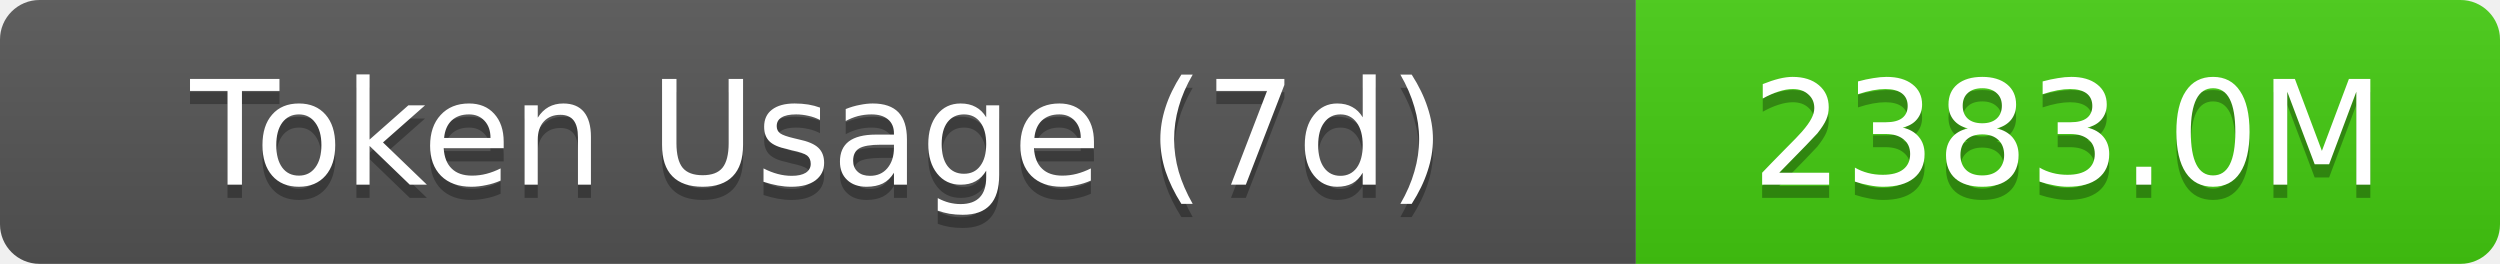
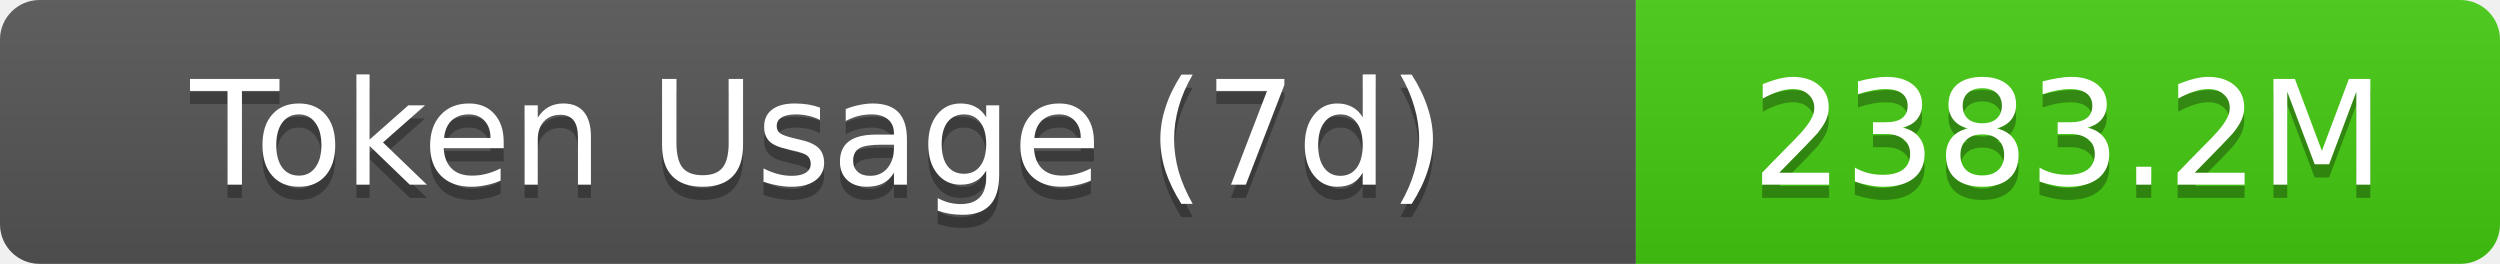
- <svg xmlns="http://www.w3.org/2000/svg" width="189.5" height="20" role="img" aria-label="Token Usage (7d): 2383.0M">
+ <svg xmlns="http://www.w3.org/2000/svg" width="189.5" height="20" role="img" aria-label="Token Usage (7d): 2383.2M">
  <linearGradient id="s" x2="0" y2="100%">
    <stop offset="0" stop-color="#bbb" stop-opacity=".1" />
    <stop offset="1" stop-opacity=".1" />
  </linearGradient>
  <clipPath id="r">
    <rect width="189.5" height="20" rx="3" fill="#fff" />
  </clipPath>
  <g clip-path="url(#r)">
    <rect width="124" height="20" fill="#555" />
    <rect x="124" width="65.5" height="20" fill="#4c1" />
    <rect width="189.5" height="20" fill="url(#s)" />
  </g>
  <g fill="#fff" text-anchor="middle" font-family="Verdana,Geneva,DejaVu Sans,sans-serif" text-rendering="geometricPrecision" font-size="11">
    <text aria-hidden="true" x="62" y="15" fill="#010101" fill-opacity=".3">Token Usage (7d)</text>
    <text x="62" y="14">Token Usage (7d)</text>
-     <text aria-hidden="true" x="156.75" y="15" fill="#010101" fill-opacity=".3">2383.0M</text>
-     <text x="156.75" y="14">2383.0M</text>
+     <text aria-hidden="true" x="156.75" y="15" fill="#010101" fill-opacity=".3">2383.2M</text>
+     <text x="156.75" y="14">2383.2M</text>
  </g>
</svg>
